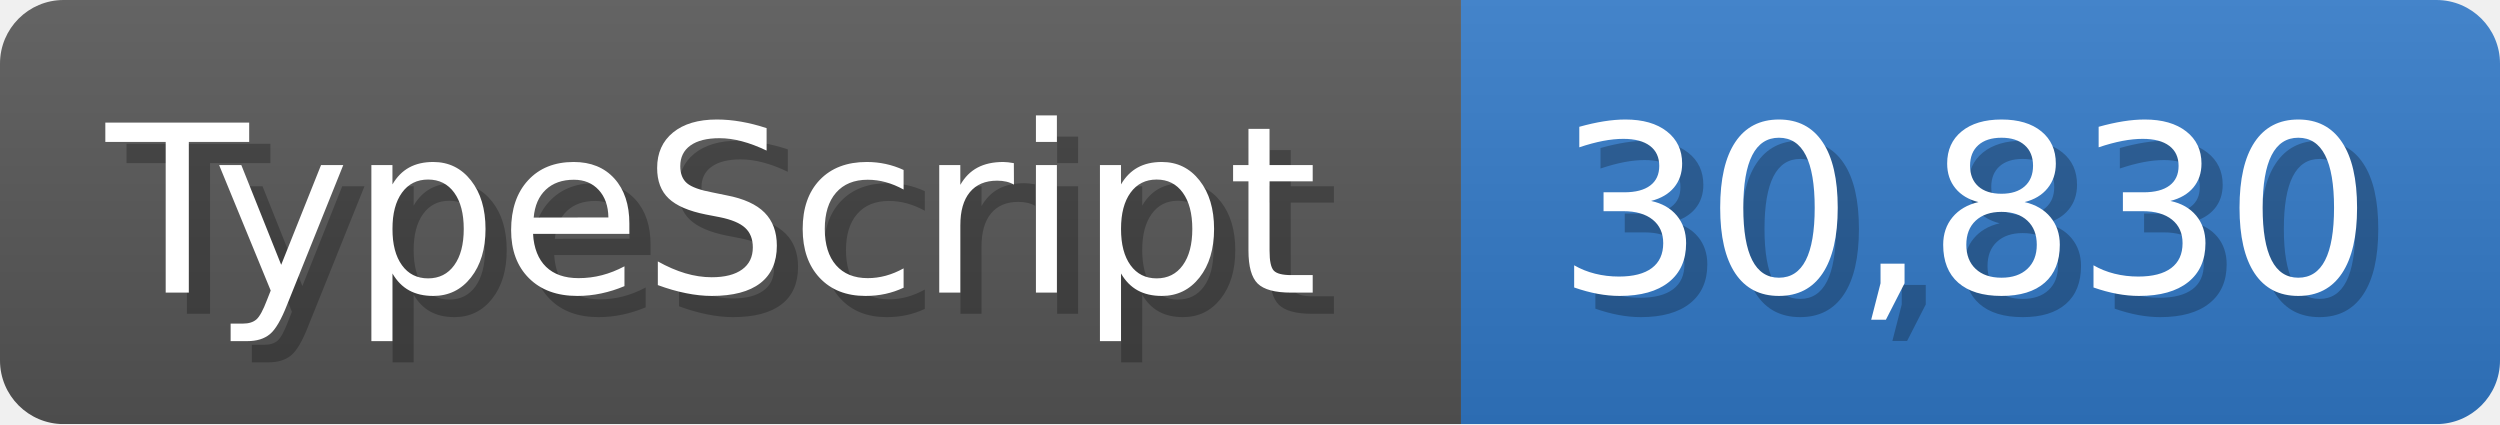
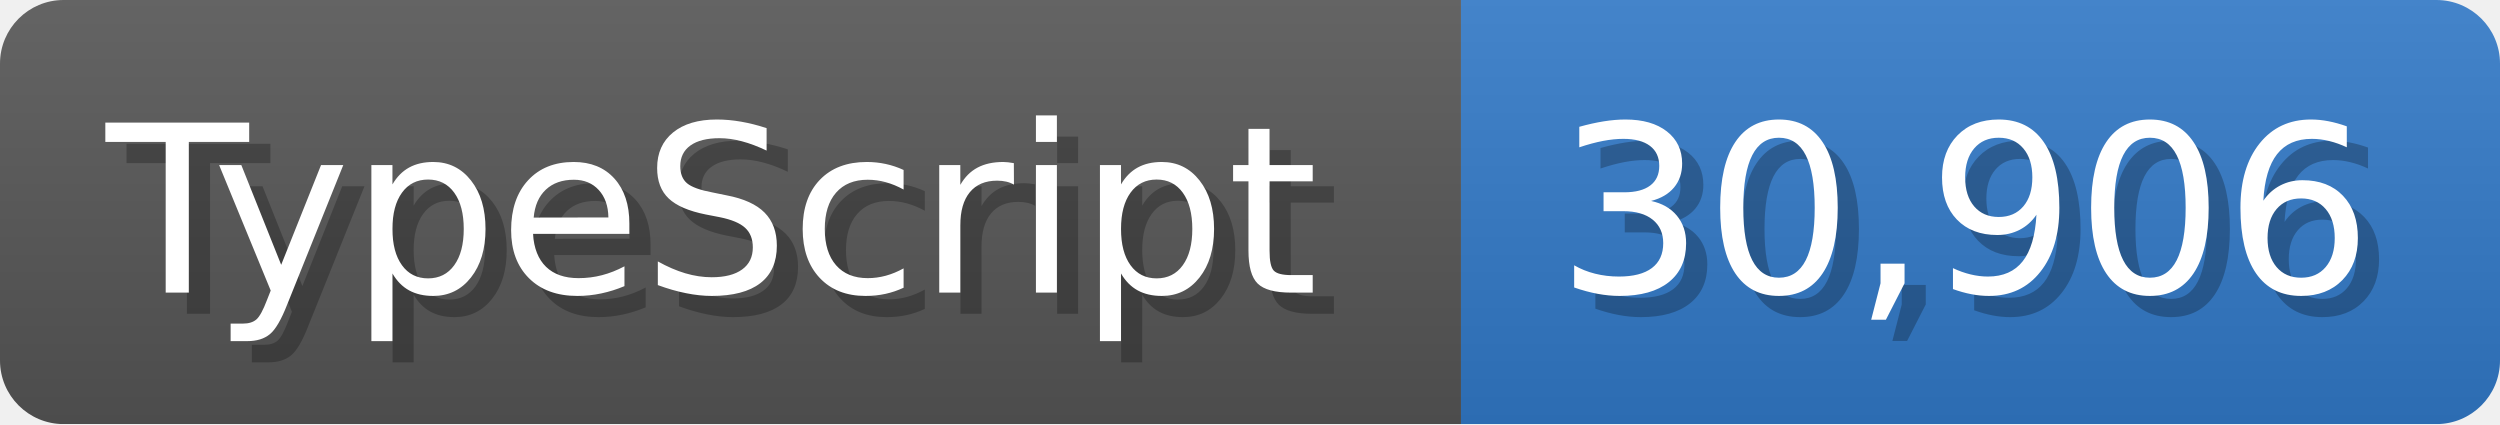
<svg xmlns="http://www.w3.org/2000/svg" width="117.9" height="20" viewBox="0 0 1179 200">
  <linearGradient id="a" x2="0" y2="100%">
    <stop offset="0" stop-opacity=".1" stop-color="#EEE" />
    <stop offset="1" stop-opacity=".1" />
  </linearGradient>
  <mask id="m">
    <rect width="1179" height="200" rx="30" fill="#FFF" />
  </mask>
  <g mask="url(#m)">
    <rect width="689" height="200" fill="#555" />
    <rect width="490" height="200" fill="#3178c6" x="689" />
    <rect width="1179" height="200" fill="url(#a)" />
  </g>
  <g fill="#fff" text-anchor="start" font-family="Verdana,DejaVu Sans,sans-serif" font-size="110">
    <text x="60" y="148" textLength="589" fill="#000" opacity="0.25">TypeScript</text>
    <text x="50" y="138" textLength="589">TypeScript</text>
-     <text x="744" y="148" textLength="390" fill="#000" opacity="0.25">30,830</text>
-     <text x="734" y="138" textLength="390">30,830</text>
+     <text x="744" y="148" textLength="390" fill="#000" opacity="0.25">30,906</text>
+     <text x="734" y="138" textLength="390">30,906</text>
  </g>
</svg>
